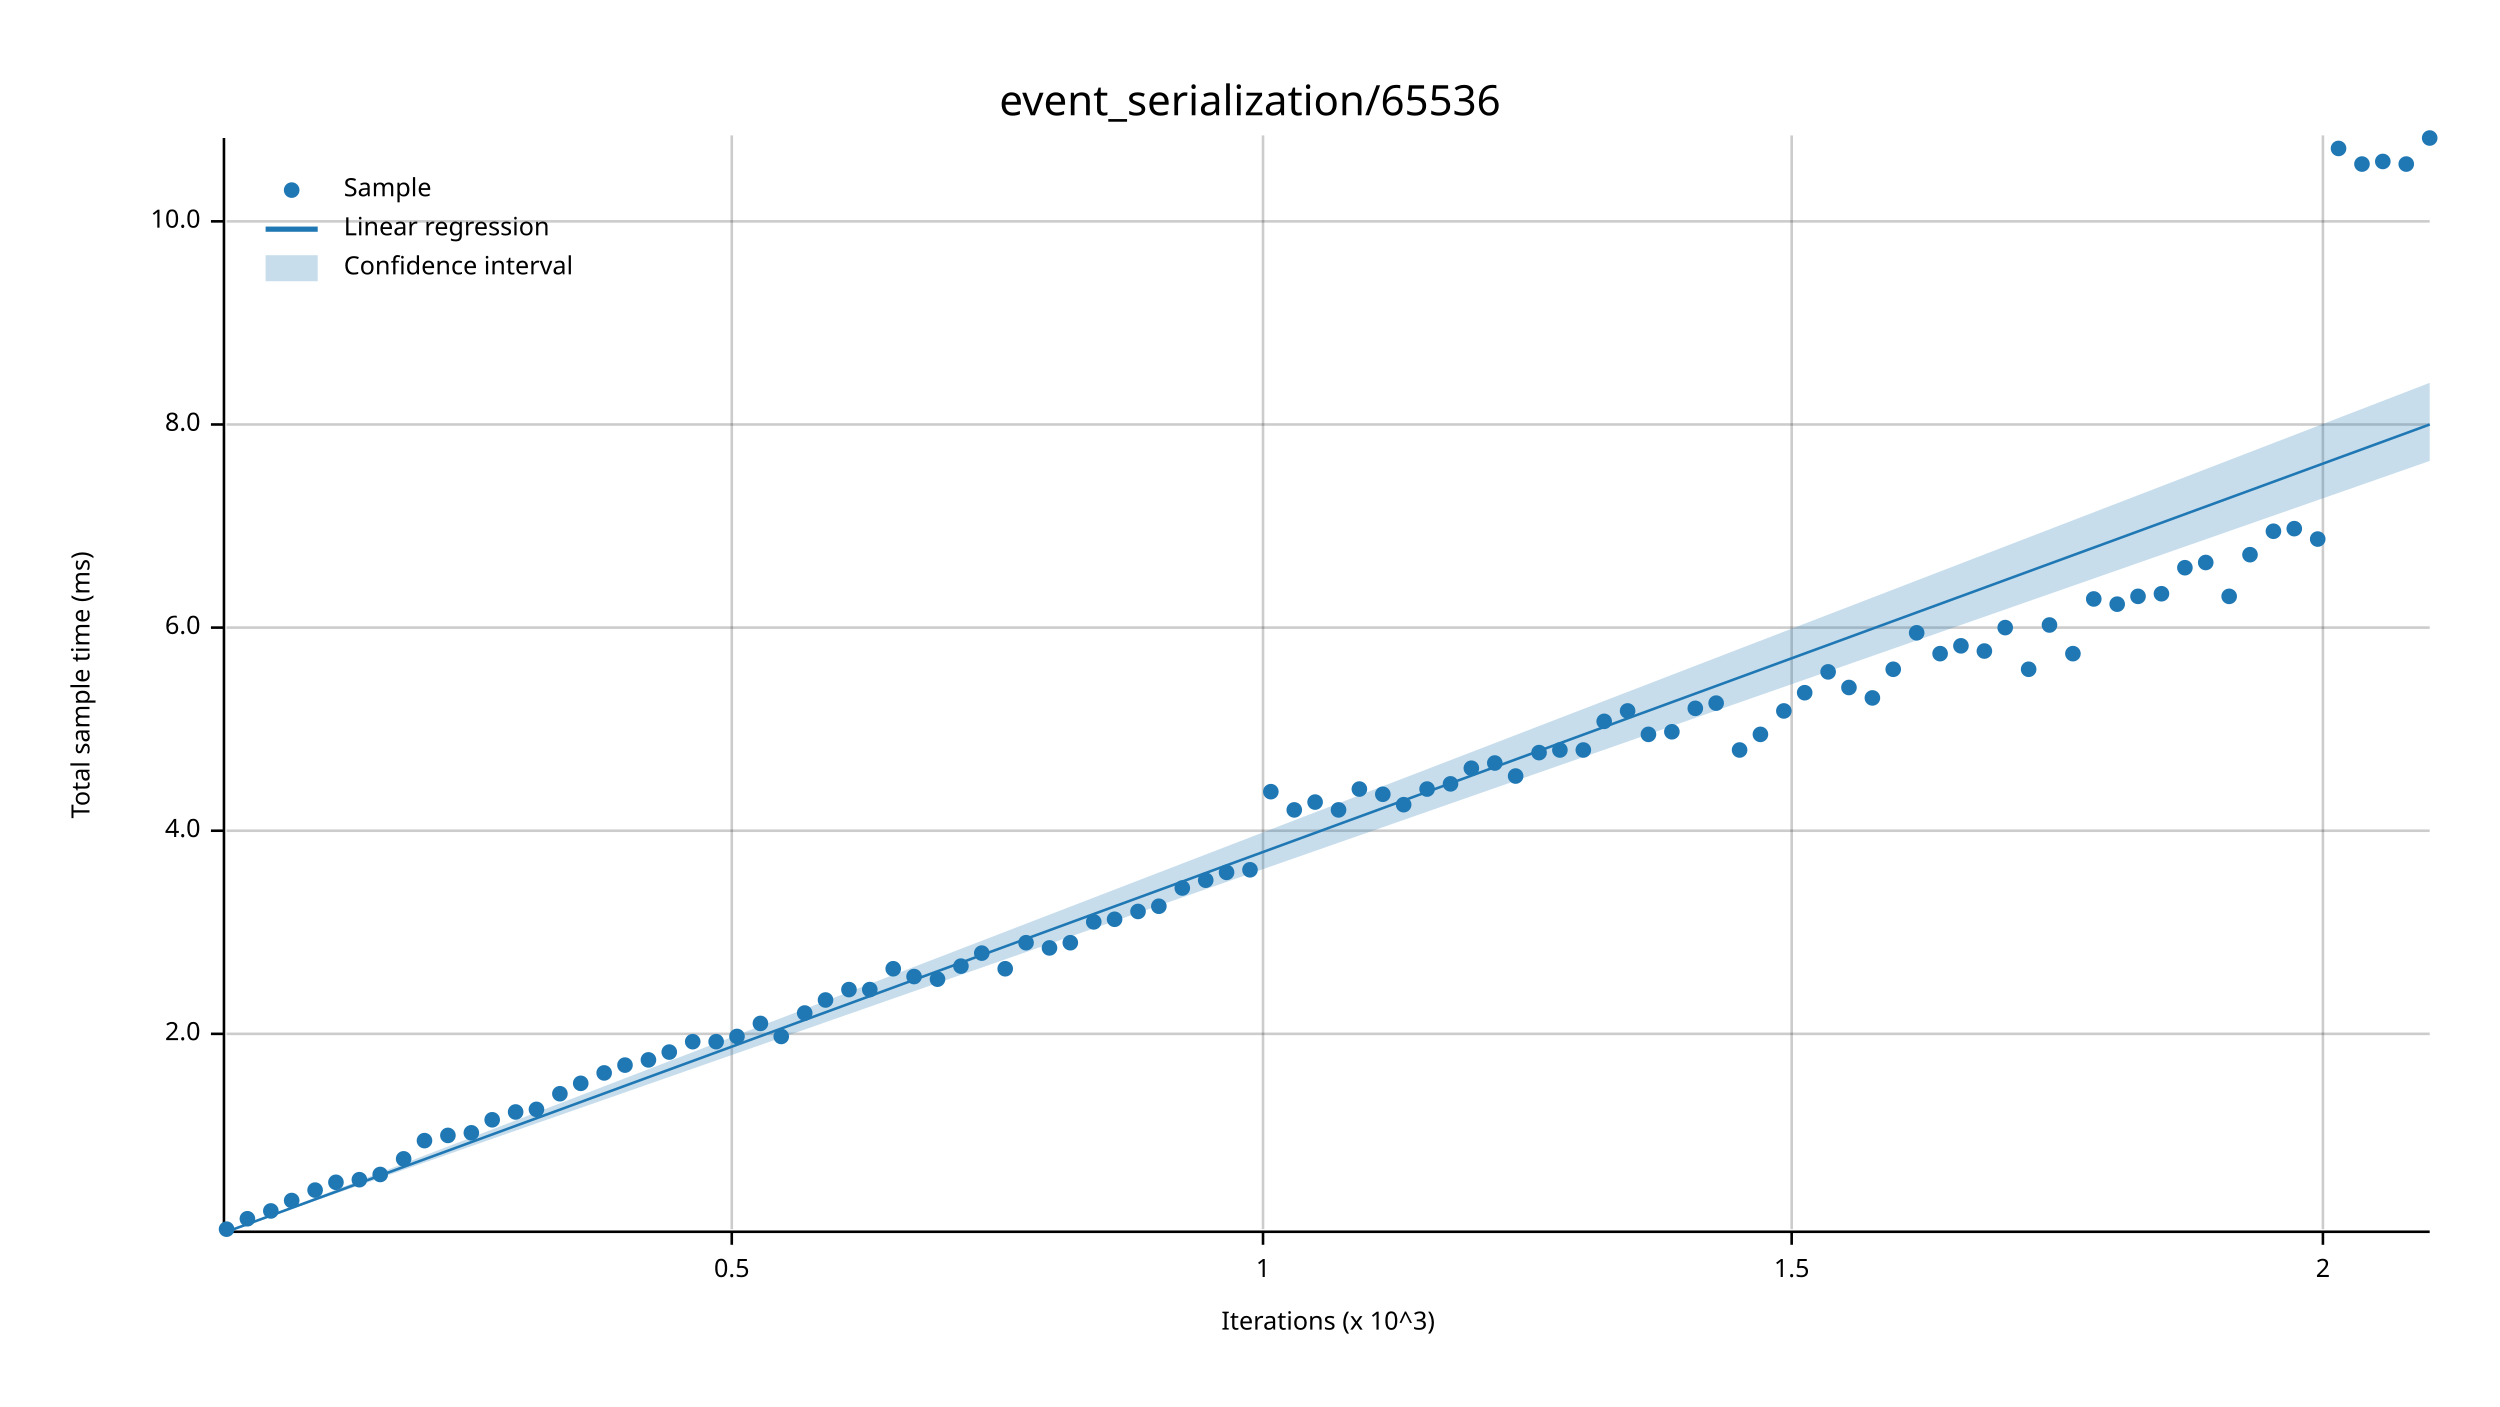
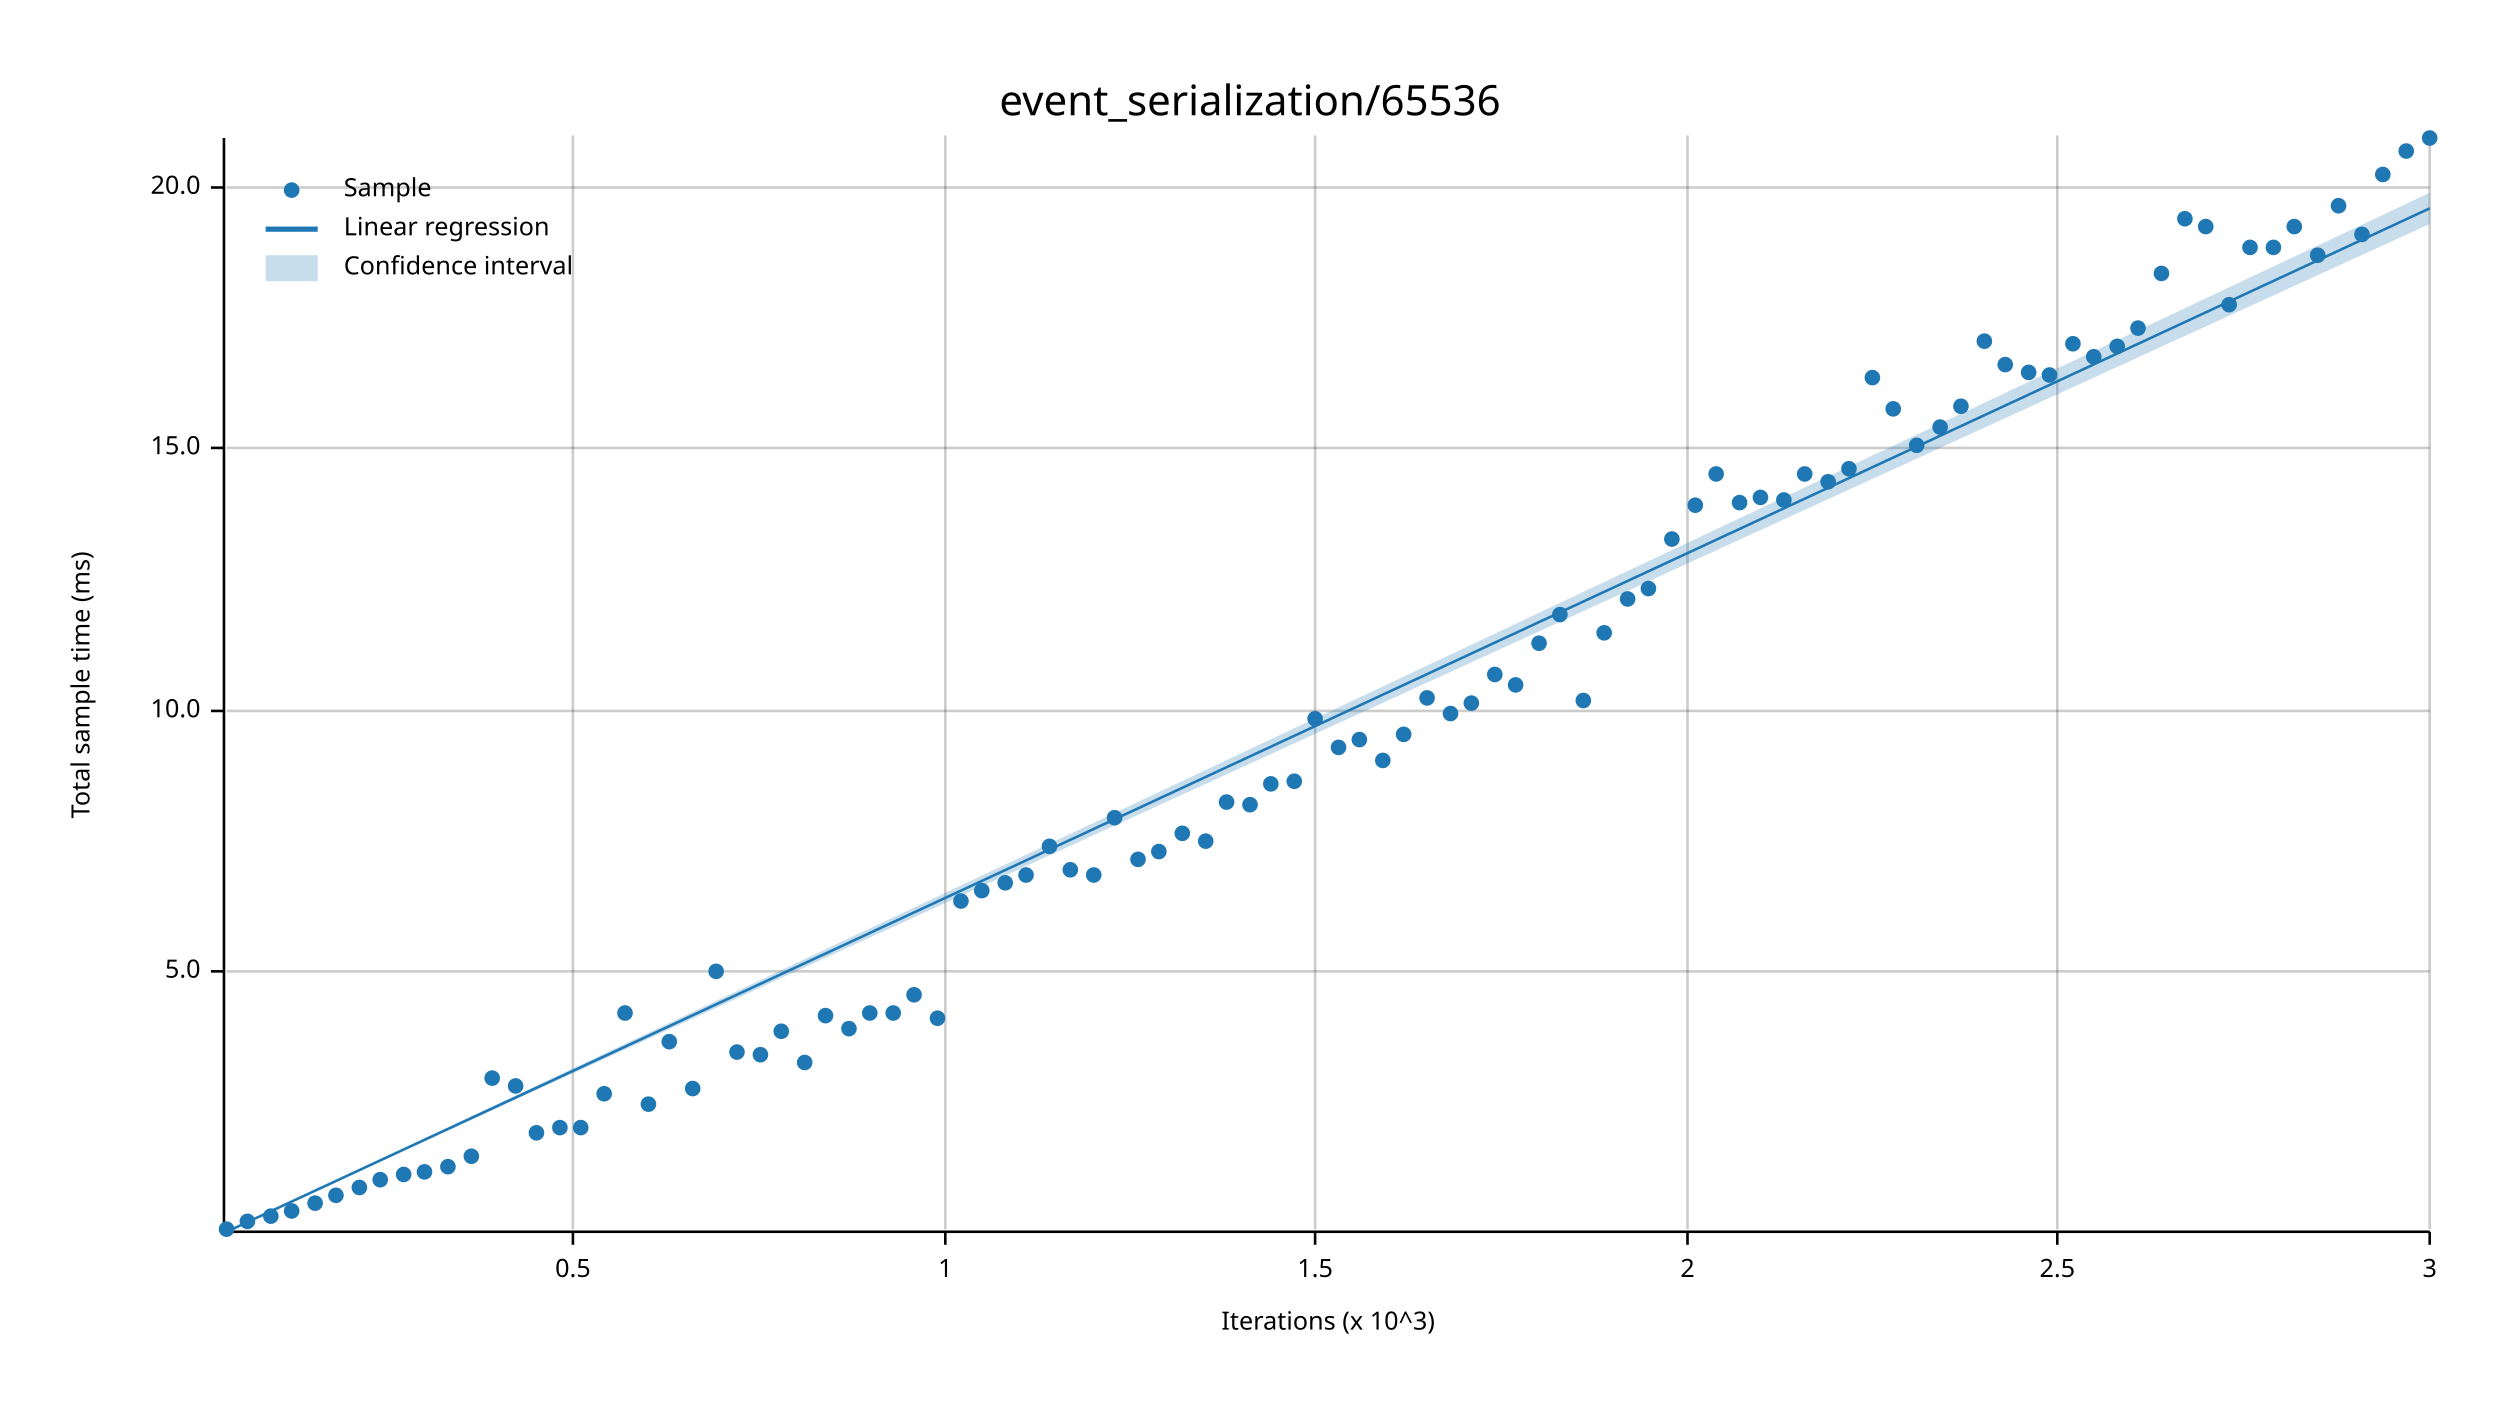
<svg xmlns="http://www.w3.org/2000/svg" width="960" height="540" viewBox="0 0 960 540">
  <text x="480" y="32" dy="0.76em" text-anchor="middle" font-family="sans-serif" font-size="16.129" opacity="1" fill="#000000">
event_serialization/65536
</text>
  <text x="27" y="263" dy="0.76em" text-anchor="middle" font-family="sans-serif" font-size="9.677" opacity="1" fill="#000000" transform="rotate(270, 27, 263)">
Total sample time (ms)
</text>
  <text x="510" y="513" dy="-0.5ex" text-anchor="middle" font-family="sans-serif" font-size="9.677" opacity="1" fill="#000000">
Iterations (x 10^3)
</text>
-   <line opacity="0.2" stroke="#000000" stroke-width="1" x1="281" y1="472" x2="281" y2="52" />
-   <line opacity="0.2" stroke="#000000" stroke-width="1" x1="485" y1="472" x2="485" y2="52" />
-   <line opacity="0.2" stroke="#000000" stroke-width="1" x1="688" y1="472" x2="688" y2="52" />
-   <line opacity="0.2" stroke="#000000" stroke-width="1" x1="892" y1="472" x2="892" y2="52" />
-   <line opacity="0.2" stroke="#000000" stroke-width="1" x1="87" y1="397" x2="933" y2="397" />
-   <line opacity="0.2" stroke="#000000" stroke-width="1" x1="87" y1="319" x2="933" y2="319" />
-   <line opacity="0.2" stroke="#000000" stroke-width="1" x1="87" y1="241" x2="933" y2="241" />
-   <line opacity="0.2" stroke="#000000" stroke-width="1" x1="87" y1="163" x2="933" y2="163" />
-   <line opacity="0.2" stroke="#000000" stroke-width="1" x1="87" y1="85" x2="933" y2="85" />
+   <line opacity="0.2" stroke="#000000" stroke-width="1" x1="220" y1="472" x2="220" y2="52" />
+   <line opacity="0.2" stroke="#000000" stroke-width="1" x1="363" y1="472" x2="363" y2="52" />
+   <line opacity="0.2" stroke="#000000" stroke-width="1" x1="505" y1="472" x2="505" y2="52" />
+   <line opacity="0.2" stroke="#000000" stroke-width="1" x1="648" y1="472" x2="648" y2="52" />
+   <line opacity="0.2" stroke="#000000" stroke-width="1" x1="790" y1="472" x2="790" y2="52" />
+   <line opacity="0.2" stroke="#000000" stroke-width="1" x1="933" y1="472" x2="933" y2="52" />
+   <line opacity="0.2" stroke="#000000" stroke-width="1" x1="87" y1="373" x2="933" y2="373" />
+   <line opacity="0.2" stroke="#000000" stroke-width="1" x1="87" y1="273" x2="933" y2="273" />
+   <line opacity="0.2" stroke="#000000" stroke-width="1" x1="87" y1="172" x2="933" y2="172" />
+   <line opacity="0.2" stroke="#000000" stroke-width="1" x1="87" y1="72" x2="933" y2="72" />
  <polyline fill="none" opacity="1" stroke="#000000" stroke-width="1" points="86,53 86,473 " />
-   <text x="77" y="397" dy="0.5ex" text-anchor="end" font-family="sans-serif" font-size="9.677" opacity="1" fill="#000000">
- 2.0
+   <text x="77" y="373" dy="0.5ex" text-anchor="end" font-family="sans-serif" font-size="9.677" opacity="1" fill="#000000">
+ 5.0
</text>
-   <polyline fill="none" opacity="1" stroke="#000000" stroke-width="1" points="81,397 86,397 " />
-   <text x="77" y="319" dy="0.5ex" text-anchor="end" font-family="sans-serif" font-size="9.677" opacity="1" fill="#000000">
- 4.0
- </text>
-   <polyline fill="none" opacity="1" stroke="#000000" stroke-width="1" points="81,319 86,319 " />
-   <text x="77" y="241" dy="0.5ex" text-anchor="end" font-family="sans-serif" font-size="9.677" opacity="1" fill="#000000">
- 6.0
- </text>
-   <polyline fill="none" opacity="1" stroke="#000000" stroke-width="1" points="81,241 86,241 " />
-   <text x="77" y="163" dy="0.5ex" text-anchor="end" font-family="sans-serif" font-size="9.677" opacity="1" fill="#000000">
- 8.0
- </text>
-   <polyline fill="none" opacity="1" stroke="#000000" stroke-width="1" points="81,163 86,163 " />
-   <text x="77" y="85" dy="0.5ex" text-anchor="end" font-family="sans-serif" font-size="9.677" opacity="1" fill="#000000">
+   <polyline fill="none" opacity="1" stroke="#000000" stroke-width="1" points="81,373 86,373 " />
+   <text x="77" y="273" dy="0.5ex" text-anchor="end" font-family="sans-serif" font-size="9.677" opacity="1" fill="#000000">
10.0
</text>
-   <polyline fill="none" opacity="1" stroke="#000000" stroke-width="1" points="81,85 86,85 " />
+   <polyline fill="none" opacity="1" stroke="#000000" stroke-width="1" points="81,273 86,273 " />
+   <text x="77" y="172" dy="0.5ex" text-anchor="end" font-family="sans-serif" font-size="9.677" opacity="1" fill="#000000">
+ 15.0
+ </text>
+   <polyline fill="none" opacity="1" stroke="#000000" stroke-width="1" points="81,172 86,172 " />
+   <text x="77" y="72" dy="0.5ex" text-anchor="end" font-family="sans-serif" font-size="9.677" opacity="1" fill="#000000">
+ 20.0
+ </text>
+   <polyline fill="none" opacity="1" stroke="#000000" stroke-width="1" points="81,72 86,72 " />
  <polyline fill="none" opacity="1" stroke="#000000" stroke-width="1" points="87,473 933,473 " />
-   <text x="281" y="483" dy="0.76em" text-anchor="middle" font-family="sans-serif" font-size="9.677" opacity="1" fill="#000000">
+   <text x="220" y="483" dy="0.76em" text-anchor="middle" font-family="sans-serif" font-size="9.677" opacity="1" fill="#000000">
0.5
</text>
-   <polyline fill="none" opacity="1" stroke="#000000" stroke-width="1" points="281,473 281,478 " />
-   <text x="485" y="483" dy="0.76em" text-anchor="middle" font-family="sans-serif" font-size="9.677" opacity="1" fill="#000000">
+   <polyline fill="none" opacity="1" stroke="#000000" stroke-width="1" points="220,473 220,478 " />
+   <text x="363" y="483" dy="0.76em" text-anchor="middle" font-family="sans-serif" font-size="9.677" opacity="1" fill="#000000">
1
</text>
-   <polyline fill="none" opacity="1" stroke="#000000" stroke-width="1" points="485,473 485,478 " />
-   <text x="688" y="483" dy="0.76em" text-anchor="middle" font-family="sans-serif" font-size="9.677" opacity="1" fill="#000000">
+   <polyline fill="none" opacity="1" stroke="#000000" stroke-width="1" points="363,473 363,478 " />
+   <text x="505" y="483" dy="0.76em" text-anchor="middle" font-family="sans-serif" font-size="9.677" opacity="1" fill="#000000">
1.5
</text>
-   <polyline fill="none" opacity="1" stroke="#000000" stroke-width="1" points="688,473 688,478 " />
-   <text x="892" y="483" dy="0.76em" text-anchor="middle" font-family="sans-serif" font-size="9.677" opacity="1" fill="#000000">
+   <polyline fill="none" opacity="1" stroke="#000000" stroke-width="1" points="505,473 505,478 " />
+   <text x="648" y="483" dy="0.76em" text-anchor="middle" font-family="sans-serif" font-size="9.677" opacity="1" fill="#000000">
2
</text>
-   <polyline fill="none" opacity="1" stroke="#000000" stroke-width="1" points="892,473 892,478 " />
+   <polyline fill="none" opacity="1" stroke="#000000" stroke-width="1" points="648,473 648,478 " />
+   <text x="790" y="483" dy="0.76em" text-anchor="middle" font-family="sans-serif" font-size="9.677" opacity="1" fill="#000000">
+ 2.5
+ </text>
+   <polyline fill="none" opacity="1" stroke="#000000" stroke-width="1" points="790,473 790,478 " />
+   <text x="933" y="483" dy="0.76em" text-anchor="middle" font-family="sans-serif" font-size="9.677" opacity="1" fill="#000000">
+ 3
+ </text>
+   <polyline fill="none" opacity="1" stroke="#000000" stroke-width="1" points="933,473 933,478 " />
  <circle cx="87" cy="472" r="3" opacity="1" fill="#1F78B4" stroke="none" stroke-width="1" />
-   <circle cx="95" cy="468" r="3" opacity="1" fill="#1F78B4" stroke="none" stroke-width="1" />
-   <circle cx="104" cy="465" r="3" opacity="1" fill="#1F78B4" stroke="none" stroke-width="1" />
-   <circle cx="112" cy="461" r="3" opacity="1" fill="#1F78B4" stroke="none" stroke-width="1" />
-   <circle cx="121" cy="457" r="3" opacity="1" fill="#1F78B4" stroke="none" stroke-width="1" />
-   <circle cx="129" cy="454" r="3" opacity="1" fill="#1F78B4" stroke="none" stroke-width="1" />
-   <circle cx="138" cy="453" r="3" opacity="1" fill="#1F78B4" stroke="none" stroke-width="1" />
-   <circle cx="146" cy="451" r="3" opacity="1" fill="#1F78B4" stroke="none" stroke-width="1" />
-   <circle cx="155" cy="445" r="3" opacity="1" fill="#1F78B4" stroke="none" stroke-width="1" />
-   <circle cx="163" cy="438" r="3" opacity="1" fill="#1F78B4" stroke="none" stroke-width="1" />
-   <circle cx="172" cy="436" r="3" opacity="1" fill="#1F78B4" stroke="none" stroke-width="1" />
-   <circle cx="181" cy="435" r="3" opacity="1" fill="#1F78B4" stroke="none" stroke-width="1" />
-   <circle cx="189" cy="430" r="3" opacity="1" fill="#1F78B4" stroke="none" stroke-width="1" />
-   <circle cx="198" cy="427" r="3" opacity="1" fill="#1F78B4" stroke="none" stroke-width="1" />
-   <circle cx="206" cy="426" r="3" opacity="1" fill="#1F78B4" stroke="none" stroke-width="1" />
-   <circle cx="215" cy="420" r="3" opacity="1" fill="#1F78B4" stroke="none" stroke-width="1" />
-   <circle cx="223" cy="416" r="3" opacity="1" fill="#1F78B4" stroke="none" stroke-width="1" />
-   <circle cx="232" cy="412" r="3" opacity="1" fill="#1F78B4" stroke="none" stroke-width="1" />
-   <circle cx="240" cy="409" r="3" opacity="1" fill="#1F78B4" stroke="none" stroke-width="1" />
-   <circle cx="249" cy="407" r="3" opacity="1" fill="#1F78B4" stroke="none" stroke-width="1" />
-   <circle cx="257" cy="404" r="3" opacity="1" fill="#1F78B4" stroke="none" stroke-width="1" />
-   <circle cx="266" cy="400" r="3" opacity="1" fill="#1F78B4" stroke="none" stroke-width="1" />
-   <circle cx="275" cy="400" r="3" opacity="1" fill="#1F78B4" stroke="none" stroke-width="1" />
-   <circle cx="283" cy="398" r="3" opacity="1" fill="#1F78B4" stroke="none" stroke-width="1" />
-   <circle cx="292" cy="393" r="3" opacity="1" fill="#1F78B4" stroke="none" stroke-width="1" />
-   <circle cx="300" cy="398" r="3" opacity="1" fill="#1F78B4" stroke="none" stroke-width="1" />
-   <circle cx="309" cy="389" r="3" opacity="1" fill="#1F78B4" stroke="none" stroke-width="1" />
-   <circle cx="317" cy="384" r="3" opacity="1" fill="#1F78B4" stroke="none" stroke-width="1" />
-   <circle cx="326" cy="380" r="3" opacity="1" fill="#1F78B4" stroke="none" stroke-width="1" />
-   <circle cx="334" cy="380" r="3" opacity="1" fill="#1F78B4" stroke="none" stroke-width="1" />
-   <circle cx="343" cy="372" r="3" opacity="1" fill="#1F78B4" stroke="none" stroke-width="1" />
-   <circle cx="351" cy="375" r="3" opacity="1" fill="#1F78B4" stroke="none" stroke-width="1" />
-   <circle cx="360" cy="376" r="3" opacity="1" fill="#1F78B4" stroke="none" stroke-width="1" />
-   <circle cx="369" cy="371" r="3" opacity="1" fill="#1F78B4" stroke="none" stroke-width="1" />
-   <circle cx="377" cy="366" r="3" opacity="1" fill="#1F78B4" stroke="none" stroke-width="1" />
-   <circle cx="386" cy="372" r="3" opacity="1" fill="#1F78B4" stroke="none" stroke-width="1" />
-   <circle cx="394" cy="362" r="3" opacity="1" fill="#1F78B4" stroke="none" stroke-width="1" />
-   <circle cx="403" cy="364" r="3" opacity="1" fill="#1F78B4" stroke="none" stroke-width="1" />
-   <circle cx="411" cy="362" r="3" opacity="1" fill="#1F78B4" stroke="none" stroke-width="1" />
-   <circle cx="420" cy="354" r="3" opacity="1" fill="#1F78B4" stroke="none" stroke-width="1" />
-   <circle cx="428" cy="353" r="3" opacity="1" fill="#1F78B4" stroke="none" stroke-width="1" />
-   <circle cx="437" cy="350" r="3" opacity="1" fill="#1F78B4" stroke="none" stroke-width="1" />
-   <circle cx="445" cy="348" r="3" opacity="1" fill="#1F78B4" stroke="none" stroke-width="1" />
-   <circle cx="454" cy="341" r="3" opacity="1" fill="#1F78B4" stroke="none" stroke-width="1" />
-   <circle cx="463" cy="338" r="3" opacity="1" fill="#1F78B4" stroke="none" stroke-width="1" />
-   <circle cx="471" cy="335" r="3" opacity="1" fill="#1F78B4" stroke="none" stroke-width="1" />
-   <circle cx="480" cy="334" r="3" opacity="1" fill="#1F78B4" stroke="none" stroke-width="1" />
-   <circle cx="488" cy="304" r="3" opacity="1" fill="#1F78B4" stroke="none" stroke-width="1" />
-   <circle cx="497" cy="311" r="3" opacity="1" fill="#1F78B4" stroke="none" stroke-width="1" />
-   <circle cx="505" cy="308" r="3" opacity="1" fill="#1F78B4" stroke="none" stroke-width="1" />
-   <circle cx="514" cy="311" r="3" opacity="1" fill="#1F78B4" stroke="none" stroke-width="1" />
-   <circle cx="522" cy="303" r="3" opacity="1" fill="#1F78B4" stroke="none" stroke-width="1" />
-   <circle cx="531" cy="305" r="3" opacity="1" fill="#1F78B4" stroke="none" stroke-width="1" />
-   <circle cx="539" cy="309" r="3" opacity="1" fill="#1F78B4" stroke="none" stroke-width="1" />
-   <circle cx="548" cy="303" r="3" opacity="1" fill="#1F78B4" stroke="none" stroke-width="1" />
-   <circle cx="557" cy="301" r="3" opacity="1" fill="#1F78B4" stroke="none" stroke-width="1" />
-   <circle cx="565" cy="295" r="3" opacity="1" fill="#1F78B4" stroke="none" stroke-width="1" />
-   <circle cx="574" cy="293" r="3" opacity="1" fill="#1F78B4" stroke="none" stroke-width="1" />
-   <circle cx="582" cy="298" r="3" opacity="1" fill="#1F78B4" stroke="none" stroke-width="1" />
-   <circle cx="591" cy="289" r="3" opacity="1" fill="#1F78B4" stroke="none" stroke-width="1" />
-   <circle cx="599" cy="288" r="3" opacity="1" fill="#1F78B4" stroke="none" stroke-width="1" />
-   <circle cx="608" cy="288" r="3" opacity="1" fill="#1F78B4" stroke="none" stroke-width="1" />
-   <circle cx="616" cy="277" r="3" opacity="1" fill="#1F78B4" stroke="none" stroke-width="1" />
-   <circle cx="625" cy="273" r="3" opacity="1" fill="#1F78B4" stroke="none" stroke-width="1" />
-   <circle cx="633" cy="282" r="3" opacity="1" fill="#1F78B4" stroke="none" stroke-width="1" />
-   <circle cx="642" cy="281" r="3" opacity="1" fill="#1F78B4" stroke="none" stroke-width="1" />
-   <circle cx="651" cy="272" r="3" opacity="1" fill="#1F78B4" stroke="none" stroke-width="1" />
-   <circle cx="659" cy="270" r="3" opacity="1" fill="#1F78B4" stroke="none" stroke-width="1" />
-   <circle cx="668" cy="288" r="3" opacity="1" fill="#1F78B4" stroke="none" stroke-width="1" />
-   <circle cx="676" cy="282" r="3" opacity="1" fill="#1F78B4" stroke="none" stroke-width="1" />
-   <circle cx="685" cy="273" r="3" opacity="1" fill="#1F78B4" stroke="none" stroke-width="1" />
-   <circle cx="693" cy="266" r="3" opacity="1" fill="#1F78B4" stroke="none" stroke-width="1" />
-   <circle cx="702" cy="258" r="3" opacity="1" fill="#1F78B4" stroke="none" stroke-width="1" />
-   <circle cx="710" cy="264" r="3" opacity="1" fill="#1F78B4" stroke="none" stroke-width="1" />
-   <circle cx="719" cy="268" r="3" opacity="1" fill="#1F78B4" stroke="none" stroke-width="1" />
-   <circle cx="727" cy="257" r="3" opacity="1" fill="#1F78B4" stroke="none" stroke-width="1" />
-   <circle cx="736" cy="243" r="3" opacity="1" fill="#1F78B4" stroke="none" stroke-width="1" />
-   <circle cx="745" cy="251" r="3" opacity="1" fill="#1F78B4" stroke="none" stroke-width="1" />
-   <circle cx="753" cy="248" r="3" opacity="1" fill="#1F78B4" stroke="none" stroke-width="1" />
-   <circle cx="762" cy="250" r="3" opacity="1" fill="#1F78B4" stroke="none" stroke-width="1" />
-   <circle cx="770" cy="241" r="3" opacity="1" fill="#1F78B4" stroke="none" stroke-width="1" />
-   <circle cx="779" cy="257" r="3" opacity="1" fill="#1F78B4" stroke="none" stroke-width="1" />
-   <circle cx="787" cy="240" r="3" opacity="1" fill="#1F78B4" stroke="none" stroke-width="1" />
-   <circle cx="796" cy="251" r="3" opacity="1" fill="#1F78B4" stroke="none" stroke-width="1" />
-   <circle cx="804" cy="230" r="3" opacity="1" fill="#1F78B4" stroke="none" stroke-width="1" />
-   <circle cx="813" cy="232" r="3" opacity="1" fill="#1F78B4" stroke="none" stroke-width="1" />
-   <circle cx="821" cy="229" r="3" opacity="1" fill="#1F78B4" stroke="none" stroke-width="1" />
-   <circle cx="830" cy="228" r="3" opacity="1" fill="#1F78B4" stroke="none" stroke-width="1" />
-   <circle cx="839" cy="218" r="3" opacity="1" fill="#1F78B4" stroke="none" stroke-width="1" />
-   <circle cx="847" cy="216" r="3" opacity="1" fill="#1F78B4" stroke="none" stroke-width="1" />
-   <circle cx="856" cy="229" r="3" opacity="1" fill="#1F78B4" stroke="none" stroke-width="1" />
-   <circle cx="864" cy="213" r="3" opacity="1" fill="#1F78B4" stroke="none" stroke-width="1" />
-   <circle cx="873" cy="204" r="3" opacity="1" fill="#1F78B4" stroke="none" stroke-width="1" />
-   <circle cx="881" cy="203" r="3" opacity="1" fill="#1F78B4" stroke="none" stroke-width="1" />
-   <circle cx="890" cy="207" r="3" opacity="1" fill="#1F78B4" stroke="none" stroke-width="1" />
-   <circle cx="898" cy="57" r="3" opacity="1" fill="#1F78B4" stroke="none" stroke-width="1" />
-   <circle cx="907" cy="63" r="3" opacity="1" fill="#1F78B4" stroke="none" stroke-width="1" />
-   <circle cx="915" cy="62" r="3" opacity="1" fill="#1F78B4" stroke="none" stroke-width="1" />
-   <circle cx="924" cy="63" r="3" opacity="1" fill="#1F78B4" stroke="none" stroke-width="1" />
+   <circle cx="95" cy="469" r="3" opacity="1" fill="#1F78B4" stroke="none" stroke-width="1" />
+   <circle cx="104" cy="467" r="3" opacity="1" fill="#1F78B4" stroke="none" stroke-width="1" />
+   <circle cx="112" cy="465" r="3" opacity="1" fill="#1F78B4" stroke="none" stroke-width="1" />
+   <circle cx="121" cy="462" r="3" opacity="1" fill="#1F78B4" stroke="none" stroke-width="1" />
+   <circle cx="129" cy="459" r="3" opacity="1" fill="#1F78B4" stroke="none" stroke-width="1" />
+   <circle cx="138" cy="456" r="3" opacity="1" fill="#1F78B4" stroke="none" stroke-width="1" />
+   <circle cx="146" cy="453" r="3" opacity="1" fill="#1F78B4" stroke="none" stroke-width="1" />
+   <circle cx="155" cy="451" r="3" opacity="1" fill="#1F78B4" stroke="none" stroke-width="1" />
+   <circle cx="163" cy="450" r="3" opacity="1" fill="#1F78B4" stroke="none" stroke-width="1" />
+   <circle cx="172" cy="448" r="3" opacity="1" fill="#1F78B4" stroke="none" stroke-width="1" />
+   <circle cx="181" cy="444" r="3" opacity="1" fill="#1F78B4" stroke="none" stroke-width="1" />
+   <circle cx="189" cy="414" r="3" opacity="1" fill="#1F78B4" stroke="none" stroke-width="1" />
+   <circle cx="198" cy="417" r="3" opacity="1" fill="#1F78B4" stroke="none" stroke-width="1" />
+   <circle cx="206" cy="435" r="3" opacity="1" fill="#1F78B4" stroke="none" stroke-width="1" />
+   <circle cx="215" cy="433" r="3" opacity="1" fill="#1F78B4" stroke="none" stroke-width="1" />
+   <circle cx="223" cy="433" r="3" opacity="1" fill="#1F78B4" stroke="none" stroke-width="1" />
+   <circle cx="232" cy="420" r="3" opacity="1" fill="#1F78B4" stroke="none" stroke-width="1" />
+   <circle cx="240" cy="389" r="3" opacity="1" fill="#1F78B4" stroke="none" stroke-width="1" />
+   <circle cx="249" cy="424" r="3" opacity="1" fill="#1F78B4" stroke="none" stroke-width="1" />
+   <circle cx="257" cy="400" r="3" opacity="1" fill="#1F78B4" stroke="none" stroke-width="1" />
+   <circle cx="266" cy="418" r="3" opacity="1" fill="#1F78B4" stroke="none" stroke-width="1" />
+   <circle cx="275" cy="373" r="3" opacity="1" fill="#1F78B4" stroke="none" stroke-width="1" />
+   <circle cx="283" cy="404" r="3" opacity="1" fill="#1F78B4" stroke="none" stroke-width="1" />
+   <circle cx="292" cy="405" r="3" opacity="1" fill="#1F78B4" stroke="none" stroke-width="1" />
+   <circle cx="300" cy="396" r="3" opacity="1" fill="#1F78B4" stroke="none" stroke-width="1" />
+   <circle cx="309" cy="408" r="3" opacity="1" fill="#1F78B4" stroke="none" stroke-width="1" />
+   <circle cx="317" cy="390" r="3" opacity="1" fill="#1F78B4" stroke="none" stroke-width="1" />
+   <circle cx="326" cy="395" r="3" opacity="1" fill="#1F78B4" stroke="none" stroke-width="1" />
+   <circle cx="334" cy="389" r="3" opacity="1" fill="#1F78B4" stroke="none" stroke-width="1" />
+   <circle cx="343" cy="389" r="3" opacity="1" fill="#1F78B4" stroke="none" stroke-width="1" />
+   <circle cx="351" cy="382" r="3" opacity="1" fill="#1F78B4" stroke="none" stroke-width="1" />
+   <circle cx="360" cy="391" r="3" opacity="1" fill="#1F78B4" stroke="none" stroke-width="1" />
+   <circle cx="369" cy="346" r="3" opacity="1" fill="#1F78B4" stroke="none" stroke-width="1" />
+   <circle cx="377" cy="342" r="3" opacity="1" fill="#1F78B4" stroke="none" stroke-width="1" />
+   <circle cx="386" cy="339" r="3" opacity="1" fill="#1F78B4" stroke="none" stroke-width="1" />
+   <circle cx="394" cy="336" r="3" opacity="1" fill="#1F78B4" stroke="none" stroke-width="1" />
+   <circle cx="403" cy="325" r="3" opacity="1" fill="#1F78B4" stroke="none" stroke-width="1" />
+   <circle cx="411" cy="334" r="3" opacity="1" fill="#1F78B4" stroke="none" stroke-width="1" />
+   <circle cx="420" cy="336" r="3" opacity="1" fill="#1F78B4" stroke="none" stroke-width="1" />
+   <circle cx="428" cy="314" r="3" opacity="1" fill="#1F78B4" stroke="none" stroke-width="1" />
+   <circle cx="437" cy="330" r="3" opacity="1" fill="#1F78B4" stroke="none" stroke-width="1" />
+   <circle cx="445" cy="327" r="3" opacity="1" fill="#1F78B4" stroke="none" stroke-width="1" />
+   <circle cx="454" cy="320" r="3" opacity="1" fill="#1F78B4" stroke="none" stroke-width="1" />
+   <circle cx="463" cy="323" r="3" opacity="1" fill="#1F78B4" stroke="none" stroke-width="1" />
+   <circle cx="471" cy="308" r="3" opacity="1" fill="#1F78B4" stroke="none" stroke-width="1" />
+   <circle cx="480" cy="309" r="3" opacity="1" fill="#1F78B4" stroke="none" stroke-width="1" />
+   <circle cx="488" cy="301" r="3" opacity="1" fill="#1F78B4" stroke="none" stroke-width="1" />
+   <circle cx="497" cy="300" r="3" opacity="1" fill="#1F78B4" stroke="none" stroke-width="1" />
+   <circle cx="505" cy="276" r="3" opacity="1" fill="#1F78B4" stroke="none" stroke-width="1" />
+   <circle cx="514" cy="287" r="3" opacity="1" fill="#1F78B4" stroke="none" stroke-width="1" />
+   <circle cx="522" cy="284" r="3" opacity="1" fill="#1F78B4" stroke="none" stroke-width="1" />
+   <circle cx="531" cy="292" r="3" opacity="1" fill="#1F78B4" stroke="none" stroke-width="1" />
+   <circle cx="539" cy="282" r="3" opacity="1" fill="#1F78B4" stroke="none" stroke-width="1" />
+   <circle cx="548" cy="268" r="3" opacity="1" fill="#1F78B4" stroke="none" stroke-width="1" />
+   <circle cx="557" cy="274" r="3" opacity="1" fill="#1F78B4" stroke="none" stroke-width="1" />
+   <circle cx="565" cy="270" r="3" opacity="1" fill="#1F78B4" stroke="none" stroke-width="1" />
+   <circle cx="574" cy="259" r="3" opacity="1" fill="#1F78B4" stroke="none" stroke-width="1" />
+   <circle cx="582" cy="263" r="3" opacity="1" fill="#1F78B4" stroke="none" stroke-width="1" />
+   <circle cx="591" cy="247" r="3" opacity="1" fill="#1F78B4" stroke="none" stroke-width="1" />
+   <circle cx="599" cy="236" r="3" opacity="1" fill="#1F78B4" stroke="none" stroke-width="1" />
+   <circle cx="608" cy="269" r="3" opacity="1" fill="#1F78B4" stroke="none" stroke-width="1" />
+   <circle cx="616" cy="243" r="3" opacity="1" fill="#1F78B4" stroke="none" stroke-width="1" />
+   <circle cx="625" cy="230" r="3" opacity="1" fill="#1F78B4" stroke="none" stroke-width="1" />
+   <circle cx="633" cy="226" r="3" opacity="1" fill="#1F78B4" stroke="none" stroke-width="1" />
+   <circle cx="642" cy="207" r="3" opacity="1" fill="#1F78B4" stroke="none" stroke-width="1" />
+   <circle cx="651" cy="194" r="3" opacity="1" fill="#1F78B4" stroke="none" stroke-width="1" />
+   <circle cx="659" cy="182" r="3" opacity="1" fill="#1F78B4" stroke="none" stroke-width="1" />
+   <circle cx="668" cy="193" r="3" opacity="1" fill="#1F78B4" stroke="none" stroke-width="1" />
+   <circle cx="676" cy="191" r="3" opacity="1" fill="#1F78B4" stroke="none" stroke-width="1" />
+   <circle cx="685" cy="192" r="3" opacity="1" fill="#1F78B4" stroke="none" stroke-width="1" />
+   <circle cx="693" cy="182" r="3" opacity="1" fill="#1F78B4" stroke="none" stroke-width="1" />
+   <circle cx="702" cy="185" r="3" opacity="1" fill="#1F78B4" stroke="none" stroke-width="1" />
+   <circle cx="710" cy="180" r="3" opacity="1" fill="#1F78B4" stroke="none" stroke-width="1" />
+   <circle cx="719" cy="145" r="3" opacity="1" fill="#1F78B4" stroke="none" stroke-width="1" />
+   <circle cx="727" cy="157" r="3" opacity="1" fill="#1F78B4" stroke="none" stroke-width="1" />
+   <circle cx="736" cy="171" r="3" opacity="1" fill="#1F78B4" stroke="none" stroke-width="1" />
+   <circle cx="745" cy="164" r="3" opacity="1" fill="#1F78B4" stroke="none" stroke-width="1" />
+   <circle cx="753" cy="156" r="3" opacity="1" fill="#1F78B4" stroke="none" stroke-width="1" />
+   <circle cx="762" cy="131" r="3" opacity="1" fill="#1F78B4" stroke="none" stroke-width="1" />
+   <circle cx="770" cy="140" r="3" opacity="1" fill="#1F78B4" stroke="none" stroke-width="1" />
+   <circle cx="779" cy="143" r="3" opacity="1" fill="#1F78B4" stroke="none" stroke-width="1" />
+   <circle cx="787" cy="144" r="3" opacity="1" fill="#1F78B4" stroke="none" stroke-width="1" />
+   <circle cx="796" cy="132" r="3" opacity="1" fill="#1F78B4" stroke="none" stroke-width="1" />
+   <circle cx="804" cy="137" r="3" opacity="1" fill="#1F78B4" stroke="none" stroke-width="1" />
+   <circle cx="813" cy="133" r="3" opacity="1" fill="#1F78B4" stroke="none" stroke-width="1" />
+   <circle cx="821" cy="126" r="3" opacity="1" fill="#1F78B4" stroke="none" stroke-width="1" />
+   <circle cx="830" cy="105" r="3" opacity="1" fill="#1F78B4" stroke="none" stroke-width="1" />
+   <circle cx="839" cy="84" r="3" opacity="1" fill="#1F78B4" stroke="none" stroke-width="1" />
+   <circle cx="847" cy="87" r="3" opacity="1" fill="#1F78B4" stroke="none" stroke-width="1" />
+   <circle cx="856" cy="117" r="3" opacity="1" fill="#1F78B4" stroke="none" stroke-width="1" />
+   <circle cx="864" cy="95" r="3" opacity="1" fill="#1F78B4" stroke="none" stroke-width="1" />
+   <circle cx="873" cy="95" r="3" opacity="1" fill="#1F78B4" stroke="none" stroke-width="1" />
+   <circle cx="881" cy="87" r="3" opacity="1" fill="#1F78B4" stroke="none" stroke-width="1" />
+   <circle cx="890" cy="98" r="3" opacity="1" fill="#1F78B4" stroke="none" stroke-width="1" />
+   <circle cx="898" cy="79" r="3" opacity="1" fill="#1F78B4" stroke="none" stroke-width="1" />
+   <circle cx="907" cy="90" r="3" opacity="1" fill="#1F78B4" stroke="none" stroke-width="1" />
+   <circle cx="915" cy="67" r="3" opacity="1" fill="#1F78B4" stroke="none" stroke-width="1" />
+   <circle cx="924" cy="58" r="3" opacity="1" fill="#1F78B4" stroke="none" stroke-width="1" />
  <circle cx="933" cy="53" r="3" opacity="1" fill="#1F78B4" stroke="none" stroke-width="1" />
-   <polyline fill="none" opacity="1" stroke="#1F78B4" stroke-width="1" points="87,473 933,163 " />
-   <polygon opacity="0.25" fill="#1F78B4" points="87,473 933,177 933,147 " />
+   <polyline fill="none" opacity="1" stroke="#1F78B4" stroke-width="1" points="87,473 933,80 " />
+   <polygon opacity="0.25" fill="#1F78B4" points="87,473 933,86 933,74 " />
  <text x="132" y="68" dy="0.76em" text-anchor="start" font-family="sans-serif" font-size="9.677" opacity="1" fill="#000000">
Sample
</text>
  <text x="132" y="83" dy="0.76em" text-anchor="start" font-family="sans-serif" font-size="9.677" opacity="1" fill="#000000">
Linear regression
</text>
  <text x="132" y="98" dy="0.76em" text-anchor="start" font-family="sans-serif" font-size="9.677" opacity="1" fill="#000000">
Confidence interval
</text>
  <circle cx="112" cy="73" r="3" opacity="1" fill="#1F78B4" stroke="none" stroke-width="1" />
  <polyline fill="none" opacity="1" stroke="#1F78B4" stroke-width="2" points="102,88 122,88 " />
  <rect x="102" y="98" width="20" height="10" opacity="0.25" fill="#1F78B4" stroke="none" />
</svg>
